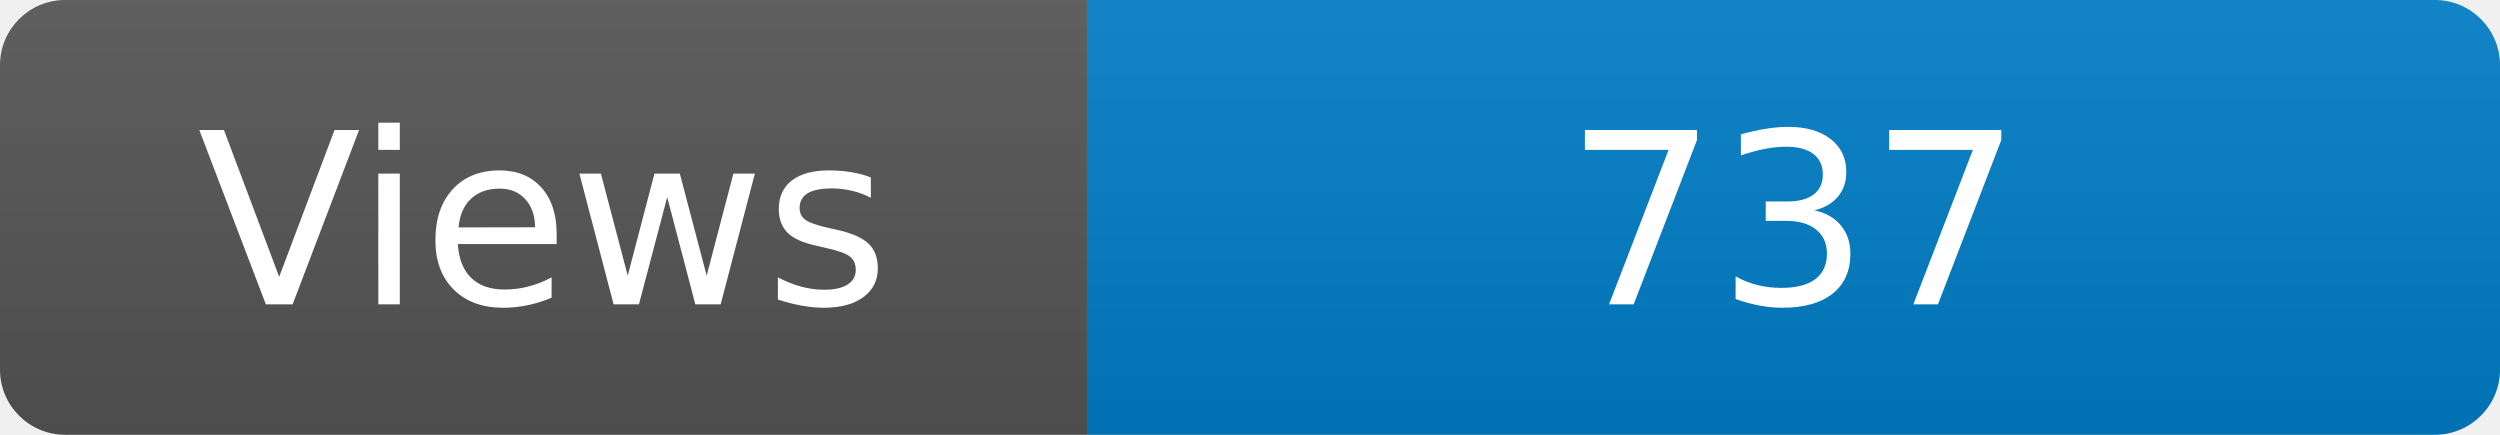
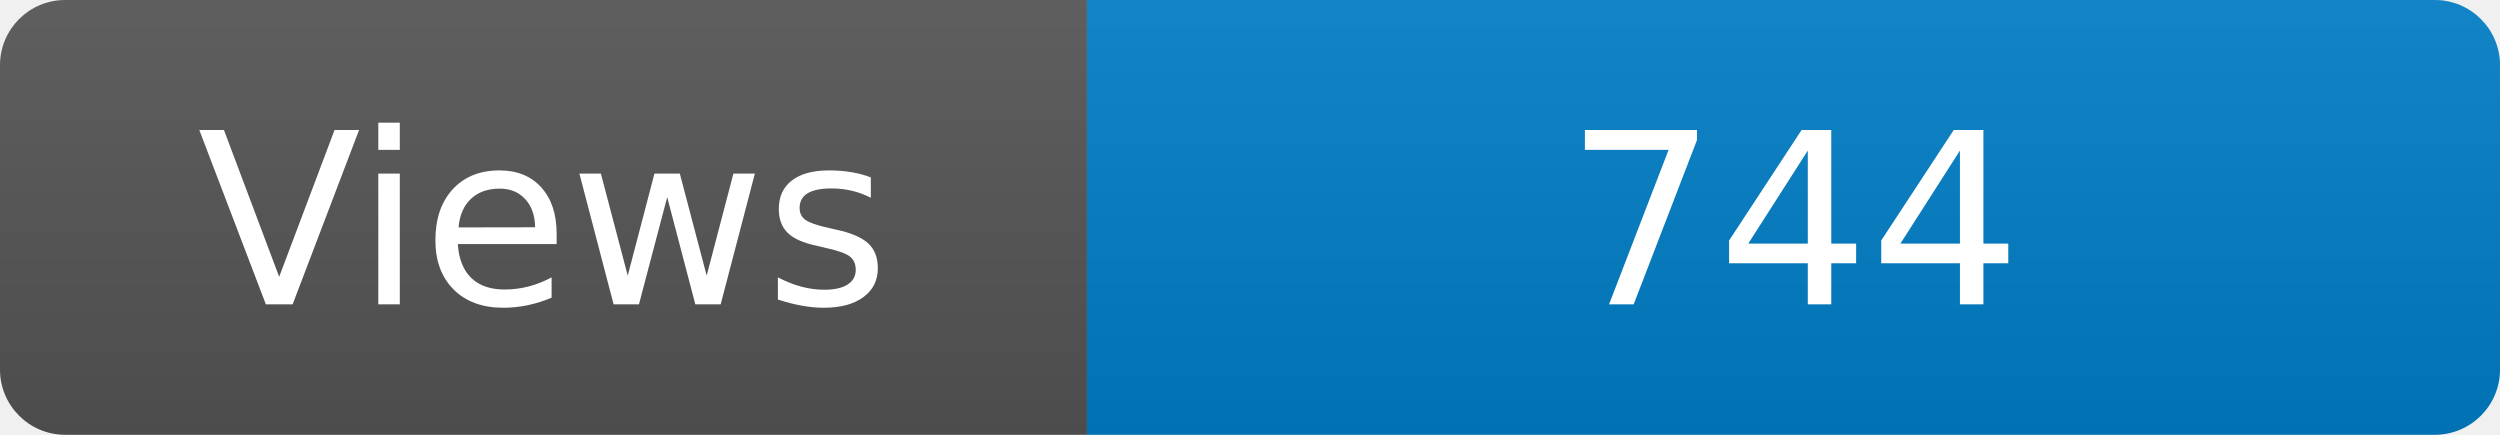
<svg xmlns="http://www.w3.org/2000/svg" width="115" height="20" role="img" aria-label="Maintained?: yes">
  <linearGradient id="s" x2="0" y2="100%">
    <stop offset="0" stop-color="#bbb" stop-opacity=".1" />
    <stop offset="1" stop-opacity=".1" />
  </linearGradient>
  <clipPath id="r">
    <rect width="115" height="20" rx="3" fill="#fff" />
  </clipPath>
  <g clip-path="url(#r)">
    <rect width="50" height="20" fill="#555" />
    <rect x="50" width="160" height="20" fill="#007ec6" />
    <rect width="115" height="20" fill="url(#s)" />
  </g>
  <g fill="#fff" text-anchor="middle" font-family="Verdana,Geneva,DejaVu Sans,sans-serif" font-size="110">
    <text x="250" y="140" transform="scale(.1)" fill="#fff">Views</text>
-     <text x="825" y="140" transform="scale(.1)" fill="#fff">737</text>
+     <text x="825" y="140" transform="scale(.1)" fill="#fff">744</text>
  </g>
</svg>
